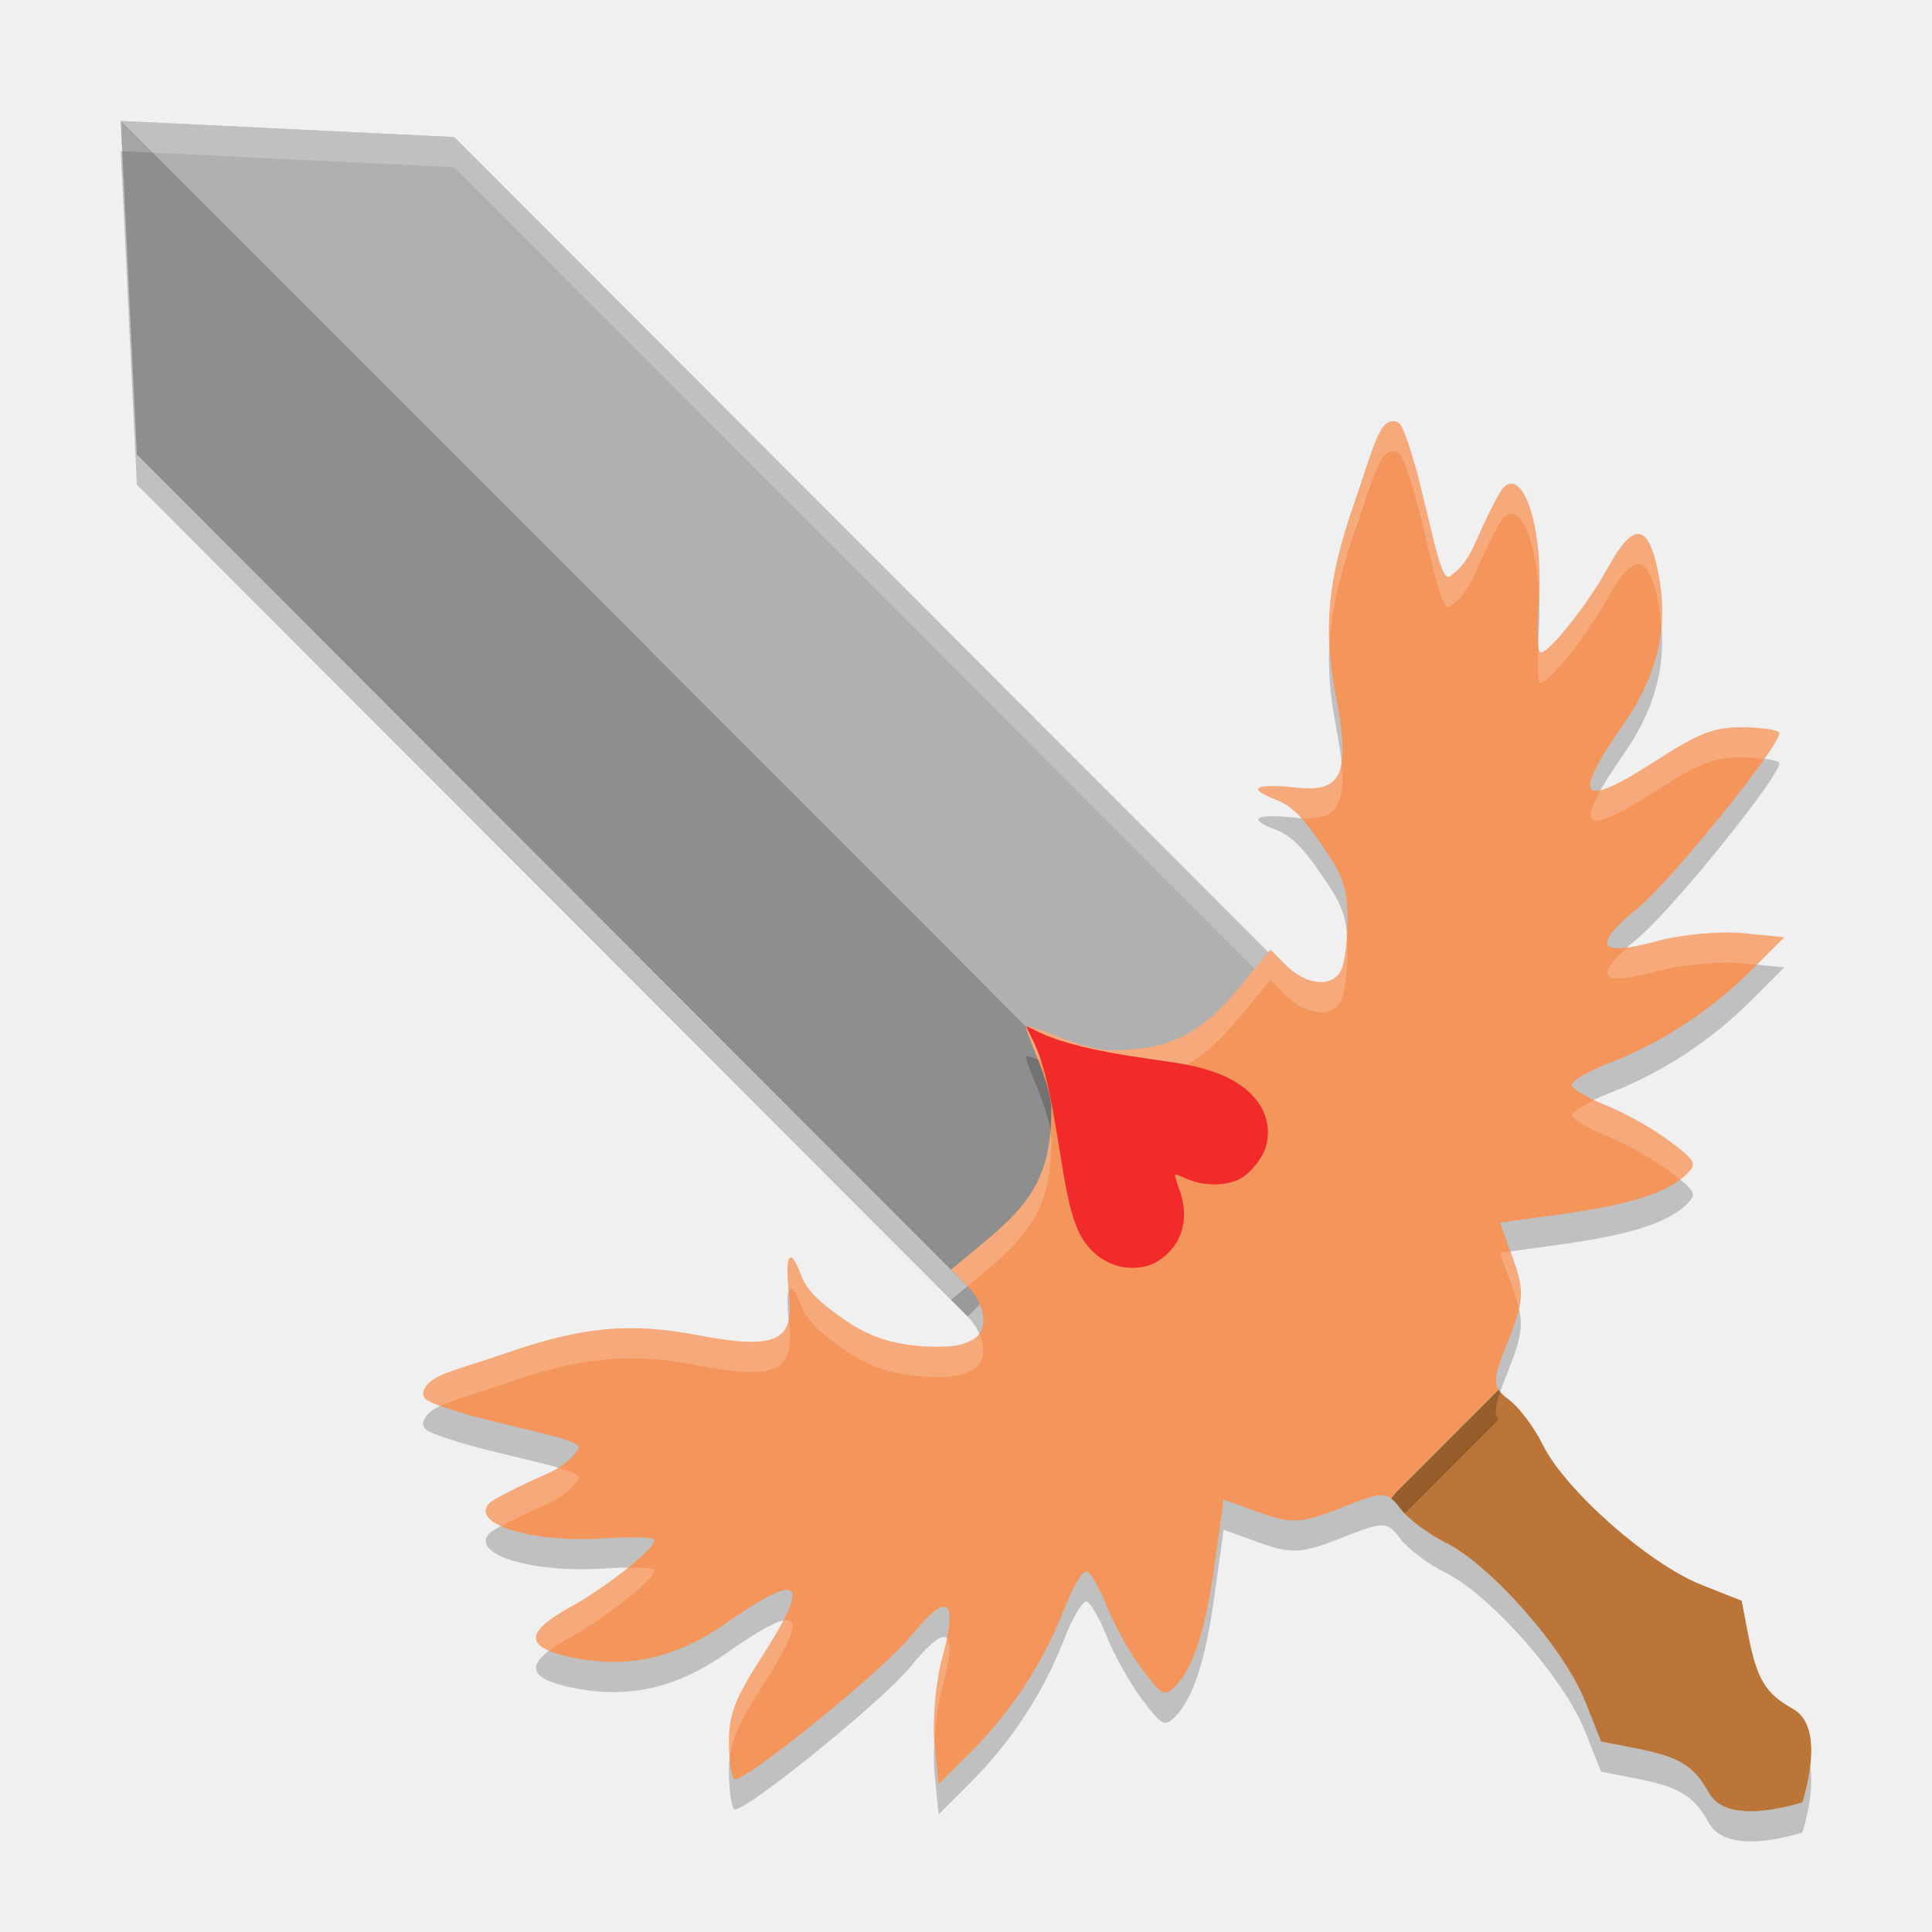
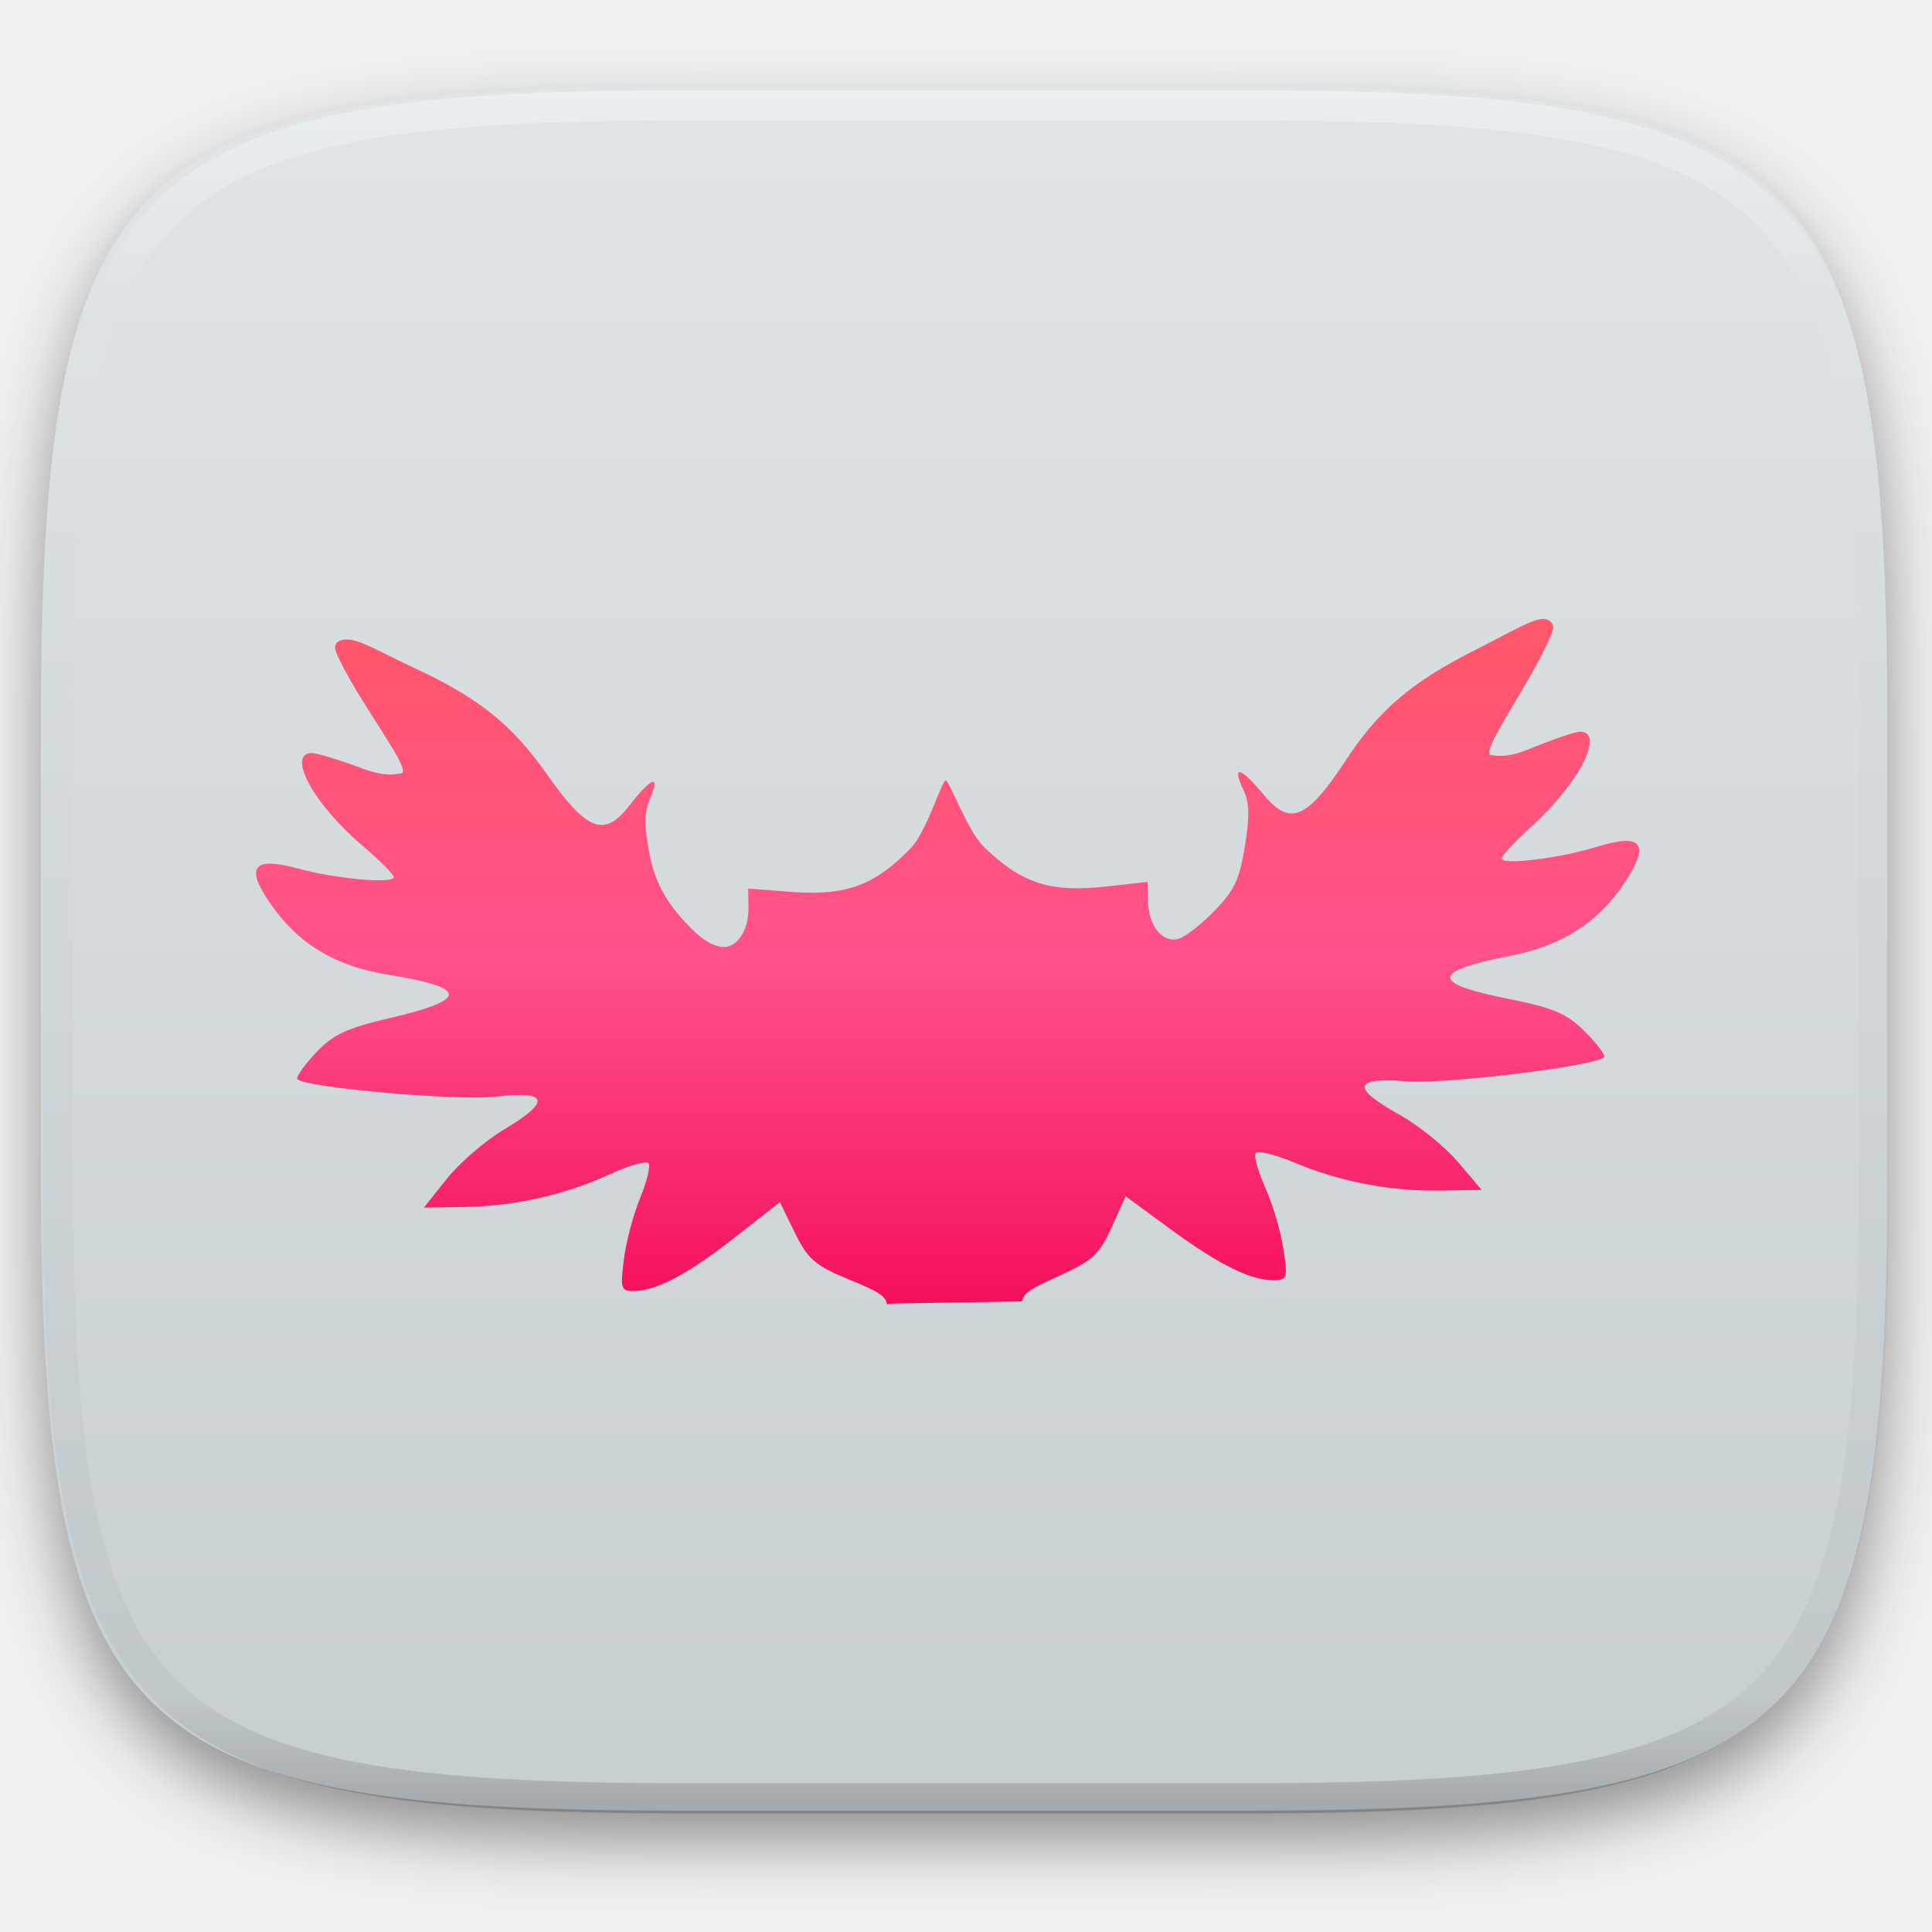
- <svg xmlns="http://www.w3.org/2000/svg" width="64" height="64" version="1.1" viewBox="0 0 64 64">
-   <g transform="translate(0,-988.3622)">
-     <path style="opacity:0.2" d="m 46.304,1038.736 c -0.083,0.082 -0.153,0.172 -0.219,0.264 0.097,0.074 0.188,0.18 0.3,0.331 0.252,0.339 0.921,0.845 1.487,1.123 1.501,0.739 3.946,3.514 4.638,5.265 l 0.528,1.332 1.11,0.217 c 1.476,0.286 1.959,0.575 2.456,1.473 0.514,0.929 2.122,0.617 3.103,0.327 0.29,-0.983 0.601,-2.592 -0.327,-3.107 -0.897,-0.498 -1.186,-0.979 -1.471,-2.458 l -0.213,-1.113 -1.332,-0.528 c -1.749,-0.694 -4.521,-3.142 -5.259,-4.644 -0.278,-0.567 -0.783,-1.237 -1.121,-1.489 -0.165,-0.124 -0.27,-0.223 -0.342,-0.33 l -3.337,3.337 z" />
-     <path d="m 4,993.362 0.533,11.055 27.52,27.559 5.257,-5.257 5.257,-5.257 -27.52,-27.559 -11.039,-0.534 z" style="opacity:0.2" />
-     <path style="fill:#8e8e8e" d="m 4,992.362 0.533,11.055 27.52,27.559 5.257,-5.257 5.257,-5.257 -27.52,-27.559 -11.039,-0.534 z" />
-     <path d="m 4,992.362 c 0,0 32.95,32.95 33.31,33.357 l 5.257,-5.257 -27.52,-27.559 -11.039,-0.534 z" style="opacity:0.3;fill:#ffffff" />
-     <path d="m 46.304,1037.736 c -0.083,0.082 -0.153,0.172 -0.219,0.264 0.097,0.074 0.188,0.18 0.3,0.331 0.252,0.339 0.921,0.845 1.487,1.123 1.501,0.739 3.946,3.514 4.638,5.265 l 0.528,1.332 1.11,0.217 c 1.476,0.286 1.959,0.575 2.456,1.473 0.514,0.929 2.122,0.617 3.103,0.327 0.29,-0.983 0.601,-2.592 -0.327,-3.107 -0.897,-0.498 -1.186,-0.979 -1.471,-2.458 l -0.213,-1.113 -1.332,-0.528 c -1.749,-0.694 -4.521,-3.142 -5.259,-4.644 -0.278,-0.567 -0.783,-1.237 -1.121,-1.489 -0.165,-0.124 -0.27,-0.223 -0.342,-0.33 l -3.337,3.337 z" style="fill:#bc7538" />
-     <path d="m 46.189,1003.32 c -0.509,-0.066 -0.694,0.884 -1.347,2.764 -0.886,2.552 -1.005,4.146 -0.588,6.33 0.489,2.563 0.215,3.206 -1.3,3.041 -1.394,-0.152 -1.681,0.026 -0.662,0.407 0.463,0.174 0.862,0.568 1.482,1.471 0.668,0.972 0.852,1.359 0.864,2.401 0.009,0.729 -0.09,1.532 -0.221,1.786 -0.298,0.575 -1.158,0.481 -1.84,-0.202 l -0.492,-0.492 -1.017,1.231 c -1.325,1.6 -2.345,2.097 -4.304,2.097 -0.861,-2e-4 -2.662,-0.894 -2.763,-0.792 -0.102,0.102 0.827,1.868 0.827,2.73 2e-5,1.962 -0.497,2.983 -2.095,4.309 l -1.228,1.02 0.492,0.492 c 0.682,0.683 0.777,1.542 0.202,1.84 -0.254,0.132 -0.497,0.233 -1.225,0.224 -1.041,-0.02 -1.985,-0.198 -2.956,-0.867 -0.902,-0.621 -1.298,-1.019 -1.471,-1.482 -0.381,-1.021 -0.556,-0.734 -0.405,0.662 0.165,1.517 -0.478,1.789 -3.038,1.3 -2.181,-0.417 -3.775,-0.296 -6.323,0.591 -1.341,0.467 -2.208,0.645 -2.57,0.992 -0.213,0.213 -0.254,0.391 -0.101,0.544 0.128,0.128 1.079,0.444 2.114,0.7 1.864,0.462 3.191,0.704 2.914,0.982 -0.079,0.078 -0.252,0.453 -1.117,0.831 -0.864,0.378 -1.674,0.794 -1.802,0.921 -0.657,0.658 1.285,1.332 3.813,1.17 0.829,-0.054 1.562,-0.038 1.632,0.032 0.183,0.182 -1.511,1.555 -2.786,2.256 -1.528,0.841 -1.497,1.338 0.107,1.665 1.819,0.371 3.412,0.02 5.078,-1.151 2.498,-1.743 2.819,-1.433 1.168,1.132 -0.899,1.397 -1.098,1.918 -1.083,2.876 0.01,0.644 0.098,1.173 0.194,1.173 0.459,-2e-4 4.884,-3.592 5.791,-4.7 1.268,-1.55 1.619,-1.328 1.077,0.684 -0.212,0.788 -0.325,2.053 -0.252,2.808 l 0.134,1.37 1.077,-1.077 c 1.341,-1.342 2.396,-2.957 3.068,-4.692 0.285,-0.735 0.624,-1.311 0.755,-1.28 0.13,0.03 0.434,0.554 0.675,1.162 0.241,0.608 0.762,1.539 1.159,2.067 0.664,0.884 0.753,0.932 1.094,0.591 0.61,-0.611 1.016,-1.87 1.323,-4.096 l 0.29,-2.105 1.203,0.435 c 1.041,0.376 1.401,0.354 2.696,-0.162 1.046,-0.416 1.376,-0.519 1.652,-0.312 0.066,-0.092 0.136,-0.18 0.219,-0.263 l 3.336,-3.339 c 5.84e-4,8e-4 0.002,0 0.003,0 -0.186,-0.272 -0.085,-0.607 0.32,-1.627 0.514,-1.297 0.537,-1.659 0.161,-2.702 l -0.435,-1.203 2.103,-0.29 c 2.223,-0.308 3.481,-0.715 4.091,-1.326 0.341,-0.341 0.291,-0.429 -0.591,-1.094 -0.528,-0.398 -1.454,-0.921 -2.062,-1.162 -0.607,-0.242 -1.131,-0.545 -1.162,-0.675 -0.03,-0.13 0.547,-0.472 1.28,-0.757 1.732,-0.673 3.343,-1.731 4.684,-3.073 l 1.077,-1.077 -1.37,-0.134 c -0.754,-0.074 -2.015,0.04 -2.803,0.252 -2.008,0.542 -2.231,0.19 -0.684,-1.08 1.107,-0.908 4.692,-5.339 4.692,-5.8 -3.18e-4,-0.096 -0.527,-0.182 -1.17,-0.192 -0.957,-0.02 -1.479,0.18 -2.874,1.08 -2.562,1.654 -2.87,1.337 -1.129,-1.165 1.161,-1.668 1.521,-3.267 1.151,-5.089 -0.326,-1.605 -0.823,-1.638 -1.662,-0.106 -0.701,1.276 -2.073,2.975 -2.256,2.792 -0.07,-0.07 -0.083,-0.805 -0.03,-1.635 0.161,-2.531 -0.514,-4.476 -1.17,-3.818 -0.128,0.128 -0.541,0.939 -0.919,1.805 -0.378,0.866 -0.75,1.038 -0.829,1.117 -0.277,0.277 -0.523,-1.046 -0.984,-2.913 -0.256,-1.037 -0.569,-1.989 -0.697,-2.116 -0.051,-0.052 -0.113,-0.082 -0.186,-0.09 z m 11.506,39.07 0.213,1.116 c 0.071,0.37 0.143,0.674 0.224,0.935 -0.081,-0.261 -0.15,-0.566 -0.221,-0.935 z m -4.657,4.662 0,0 0.932,0.178 -0.932,-0.18 z m 6.962,0.287 c 0.002,0.589 -0.148,1.239 -0.293,1.731 0.145,-0.491 0.295,-1.141 0.293,-1.731 z" style="opacity:0.2" />
-     <path style="fill:#ffffff;opacity:0.2" d="M 4 4 L 4.049 5.008 L 15.047 5.541 L 42.066 32.6 L 42.566 32.1 L 15.047 4.541 L 4.008 4.008 L 4 4 z" transform="translate(0,988.3622)" />
-     <path style="fill:#f4955b" d="m 46.189,1002.32 c -0.509,-0.066 -0.694,0.884 -1.347,2.764 -0.886,2.552 -1.005,4.146 -0.588,6.33 0.489,2.563 0.215,3.206 -1.3,3.041 -1.394,-0.152 -1.681,0.026 -0.662,0.407 0.463,0.174 0.862,0.568 1.482,1.471 0.668,0.972 0.852,1.359 0.864,2.401 0.009,0.729 -0.09,1.532 -0.221,1.786 -0.298,0.575 -1.158,0.481 -1.84,-0.202 l -0.492,-0.492 -1.017,1.231 c -1.325,1.6 -2.345,2.097 -4.304,2.097 -0.861,-2e-4 -2.662,-0.894 -2.763,-0.792 -0.102,0.102 0.827,1.868 0.827,2.73 2e-5,1.962 -0.497,2.983 -2.095,4.309 l -1.228,1.02 0.492,0.492 c 0.682,0.683 0.777,1.542 0.202,1.84 -0.254,0.132 -0.497,0.233 -1.225,0.224 -1.041,-0.02 -1.985,-0.198 -2.956,-0.867 -0.902,-0.621 -1.298,-1.019 -1.471,-1.482 -0.381,-1.021 -0.556,-0.734 -0.405,0.662 0.165,1.517 -0.478,1.789 -3.038,1.3 -2.181,-0.417 -3.775,-0.296 -6.323,0.591 -1.341,0.467 -2.208,0.645 -2.57,0.992 -0.213,0.213 -0.254,0.391 -0.101,0.544 0.128,0.128 1.079,0.444 2.114,0.7 1.864,0.462 3.191,0.704 2.914,0.982 -0.079,0.078 -0.252,0.453 -1.117,0.831 -0.864,0.378 -1.674,0.794 -1.802,0.921 -0.657,0.658 1.285,1.332 3.813,1.17 0.829,-0.054 1.562,-0.038 1.632,0.032 0.183,0.182 -1.511,1.555 -2.786,2.256 -1.528,0.841 -1.497,1.338 0.107,1.665 1.819,0.371 3.412,0.02 5.078,-1.151 2.498,-1.743 2.819,-1.433 1.168,1.132 -0.899,1.397 -1.098,1.918 -1.083,2.876 0.01,0.644 0.098,1.173 0.194,1.173 0.459,-2e-4 4.884,-3.592 5.791,-4.7 1.268,-1.55 1.619,-1.328 1.077,0.684 -0.212,0.788 -0.325,2.053 -0.252,2.808 l 0.134,1.37 1.077,-1.077 c 1.341,-1.342 2.396,-2.957 3.068,-4.692 0.285,-0.735 0.624,-1.311 0.755,-1.28 0.13,0.03 0.434,0.554 0.675,1.162 0.241,0.608 0.762,1.539 1.159,2.067 0.664,0.884 0.753,0.932 1.094,0.591 0.61,-0.611 1.016,-1.87 1.323,-4.096 l 0.29,-2.105 1.203,0.435 c 1.041,0.376 1.401,0.354 2.696,-0.162 1.046,-0.416 1.376,-0.519 1.652,-0.312 0.066,-0.092 0.136,-0.18 0.219,-0.263 l 3.336,-3.339 c 5.84e-4,8e-4 0.002,0 0.003,0 -0.186,-0.272 -0.085,-0.607 0.32,-1.627 0.514,-1.297 0.537,-1.659 0.161,-2.702 l -0.435,-1.203 2.103,-0.29 c 2.223,-0.308 3.481,-0.715 4.091,-1.326 0.341,-0.341 0.291,-0.429 -0.591,-1.094 -0.528,-0.398 -1.454,-0.921 -2.062,-1.162 -0.607,-0.242 -1.131,-0.545 -1.162,-0.675 -0.03,-0.13 0.547,-0.472 1.28,-0.757 1.732,-0.673 3.343,-1.731 4.684,-3.073 l 1.077,-1.077 -1.37,-0.134 c -0.754,-0.074 -2.015,0.04 -2.803,0.252 -2.008,0.542 -2.231,0.19 -0.684,-1.08 1.107,-0.908 4.692,-5.339 4.692,-5.8 -3.18e-4,-0.096 -0.527,-0.182 -1.17,-0.192 -0.957,-0.02 -1.479,0.18 -2.874,1.08 -2.562,1.654 -2.87,1.337 -1.129,-1.165 1.161,-1.668 1.521,-3.267 1.151,-5.089 -0.326,-1.605 -0.823,-1.638 -1.662,-0.106 -0.701,1.276 -2.073,2.975 -2.256,2.792 -0.07,-0.07 -0.083,-0.805 -0.03,-1.635 0.161,-2.531 -0.514,-4.476 -1.17,-3.818 -0.128,0.128 -0.541,0.939 -0.919,1.805 -0.378,0.866 -0.75,1.038 -0.829,1.117 -0.277,0.277 -0.523,-1.046 -0.984,-2.913 -0.256,-1.037 -0.569,-1.989 -0.697,-2.116 -0.051,-0.052 -0.113,-0.082 -0.186,-0.09 z m 11.506,39.07 0.213,1.116 c 0.071,0.37 0.143,0.674 0.224,0.935 -0.081,-0.261 -0.15,-0.566 -0.221,-0.935 z m -4.657,4.662 0,0 0.932,0.178 -0.932,-0.18 z m 6.962,0.287 c 0.002,0.589 -0.148,1.239 -0.293,1.731 0.145,-0.491 0.295,-1.141 0.293,-1.731 z" />
-     <path style="fill:#ffffff;opacity:0.2" d="M 46.189 13.953 L 46.189 13.957 C 45.68 13.891 45.494 14.842 44.842 16.723 C 44.195 18.586 43.96 19.938 44.041 21.383 C 44.096 20.281 44.345 19.154 44.842 17.723 C 45.494 15.842 45.68 14.891 46.189 14.957 L 46.189 14.953 C 46.262 14.961 46.324 14.991 46.375 15.043 C 46.503 15.171 46.816 16.124 47.072 17.16 C 47.534 19.027 47.78 20.35 48.057 20.072 C 48.136 19.993 48.507 19.821 48.885 18.955 C 49.262 18.089 49.675 17.28 49.803 17.152 C 50.347 16.607 50.898 17.862 50.98 19.748 C 51.088 17.33 50.439 15.514 49.803 16.152 C 49.675 16.28 49.262 17.091 48.885 17.957 C 48.507 18.823 48.136 18.993 48.057 19.072 C 47.78 19.35 47.534 18.027 47.072 16.16 C 46.816 15.124 46.503 14.173 46.375 14.045 C 46.324 13.993 46.262 13.961 46.189 13.953 z M 54.283 17.689 C 54.013 17.672 53.68 18.047 53.26 18.812 C 52.559 20.089 51.187 21.788 51.004 21.605 C 50.982 21.584 50.977 21.406 50.967 21.271 C 50.937 21.956 50.943 22.545 51.004 22.605 C 51.187 22.788 52.559 21.089 53.26 19.812 C 54.1 18.281 54.596 18.315 54.922 19.92 C 54.979 20.2 55.013 20.472 55.035 20.742 C 55.085 20.153 55.05 19.551 54.922 18.92 C 54.759 18.117 54.553 17.707 54.283 17.689 z M 57.773 24.094 C 56.817 24.074 56.295 24.274 54.9 25.174 C 53.993 25.76 53.382 26.084 53.031 26.166 C 52.251 27.534 52.821 27.514 54.9 26.172 C 56.295 25.272 56.817 25.072 57.773 25.092 C 58.034 25.096 58.248 25.12 58.443 25.145 C 58.743 24.717 58.945 24.39 58.945 24.285 C 58.945 24.189 58.417 24.104 57.773 24.094 z M 44.436 25.273 C 44.315 25.99 43.859 26.193 42.953 26.094 C 41.559 25.942 41.273 26.119 42.293 26.5 C 42.562 26.601 42.814 26.793 43.096 27.1 C 44.208 27.183 44.582 26.741 44.436 25.273 z M 57.094 30.891 C 56.384 30.901 55.526 31.005 54.936 31.164 C 54.503 31.281 54.193 31.336 53.926 31.369 C 52.773 32.396 53.093 32.662 54.936 32.164 C 55.723 31.952 56.985 31.838 57.738 31.912 L 58.199 31.957 L 59.109 31.047 L 57.738 30.912 C 57.55 30.894 57.33 30.887 57.094 30.891 z M 44.607 30.932 C 44.576 31.467 44.513 31.971 44.416 32.158 C 44.118 32.733 43.258 32.64 42.576 31.957 L 42.084 31.465 L 41.066 32.695 C 39.742 34.295 38.723 34.791 36.764 34.791 C 35.902 34.791 34.102 33.898 34 34 C 33.949 34.051 34.158 34.524 34.379 35.09 C 34.975 35.302 36.125 35.791 36.764 35.791 C 38.723 35.791 39.742 35.293 41.066 33.693 L 42.084 32.463 L 42.576 32.955 C 43.258 33.638 44.118 33.733 44.416 33.158 C 44.547 32.904 44.647 32.102 44.639 31.373 C 44.637 31.203 44.62 31.072 44.607 30.932 z M 52.83 36.441 C 52.39 36.655 52.047 36.861 52.068 36.955 C 52.099 37.086 52.623 37.389 53.23 37.631 C 53.838 37.872 54.763 38.395 55.291 38.793 C 55.448 38.911 55.55 38.992 55.656 39.078 C 55.739 39.016 55.816 38.953 55.883 38.887 C 56.224 38.546 56.173 38.457 55.291 37.793 C 54.763 37.395 53.838 36.872 53.23 36.631 C 53.078 36.57 52.965 36.506 52.83 36.441 z M 34.797 37.463 C 34.673 38.966 34.118 39.889 32.732 41.039 L 31.506 42.061 L 31.998 42.553 C 32.016 42.571 32.029 42.591 32.047 42.609 L 32.732 42.039 C 34.33 40.712 34.828 39.692 34.828 37.73 C 34.828 37.651 34.811 37.556 34.797 37.463 z M 50.033 41.455 L 49.689 41.502 L 50.123 42.705 C 50.208 42.941 50.265 43.135 50.309 43.32 C 50.422 42.782 50.365 42.377 50.123 41.705 L 50.033 41.455 z M 26.213 41.66 C 26.091 41.621 26.061 42.029 26.133 42.783 C 26.196 42.575 26.335 42.699 26.547 43.268 C 26.72 43.731 27.118 44.129 28.02 44.75 C 28.99 45.419 29.934 45.595 30.975 45.615 C 31.702 45.624 31.945 45.525 32.199 45.393 C 32.606 45.182 32.672 44.689 32.438 44.178 C 32.377 44.263 32.302 44.339 32.199 44.393 C 31.945 44.525 31.702 44.626 30.975 44.617 C 29.934 44.597 28.99 44.419 28.02 43.75 C 27.118 43.129 26.72 42.731 26.547 42.268 C 26.404 41.885 26.292 41.686 26.213 41.66 z M 26.125 43.672 C 25.967 44.511 25.161 44.622 23.105 44.229 C 20.925 43.811 19.33 43.933 16.781 44.82 C 15.44 45.287 14.573 45.463 14.211 45.811 C 13.998 46.023 13.956 46.202 14.109 46.355 C 14.157 46.404 14.348 46.482 14.59 46.57 C 15.05 46.354 15.783 46.166 16.781 45.818 C 19.33 44.931 20.925 44.811 23.105 45.229 C 25.665 45.718 26.308 45.447 26.143 43.93 C 26.131 43.822 26.133 43.766 26.125 43.672 z M 18.494 48.619 C 18.363 48.7 18.215 48.784 18.021 48.869 C 17.157 49.247 16.346 49.661 16.219 49.789 C 15.946 50.062 16.14 50.335 16.619 50.553 C 16.959 50.363 17.434 50.124 18.021 49.867 C 18.886 49.489 19.058 49.115 19.137 49.037 C 19.274 48.9 19.015 48.77 18.494 48.619 z M 21.133 51.93 C 21.044 51.928 20.905 51.938 20.801 51.939 C 20.243 52.39 19.508 52.901 18.877 53.248 C 17.668 53.913 17.452 54.361 18.201 54.682 C 18.378 54.547 18.591 54.406 18.877 54.248 C 20.152 53.547 21.847 52.174 21.664 51.992 C 21.629 51.957 21.429 51.936 21.133 51.93 z M 57.695 53.027 L 57.908 54.143 C 57.979 54.512 58.052 54.817 58.133 55.078 C 58.052 54.817 57.981 54.512 57.91 54.143 L 57.695 53.027 z M 26.107 53.67 C 26.063 53.663 26.004 53.673 25.939 53.688 C 25.769 54.016 25.549 54.4 25.23 54.895 C 24.331 56.291 24.132 56.813 24.146 57.771 C 24.149 57.935 24.168 58.05 24.18 58.191 C 24.26 57.545 24.529 56.984 25.23 55.895 C 26.159 54.451 26.463 53.722 26.107 53.67 z M 31.346 54.25 C 31.305 54.466 31.287 54.638 31.209 54.928 C 31 55.703 30.89 56.932 30.957 57.691 C 30.992 57.074 31.078 56.412 31.209 55.926 C 31.481 54.915 31.528 54.359 31.346 54.25 z M 53.039 57.688 L 53.039 57.689 L 53.971 57.867 L 53.039 57.688 z" transform="translate(0,988.3622)" />
-     <path style="fill:#f12a2a" d="m 34.133,1022.655 c 0.424,0.815 0.623,1.618 1.021,4.133 0.243,1.534 0.432,2.204 0.759,2.688 0.397,0.587 1.011,0.912 1.676,0.885 0.447,-0.02 0.781,-0.168 1.112,-0.497 0.545,-0.545 0.667,-1.306 0.344,-2.157 -0.093,-0.244 -0.139,-0.441 -0.103,-0.438 0.036,0 0.176,0.056 0.312,0.118 0.59,0.271 1.324,0.282 1.823,0.024 0.338,-0.174 0.748,-0.68 0.855,-1.058 0.298,-1.051 -0.38,-2.022 -1.736,-2.486 -0.533,-0.182 -0.939,-0.264 -2.193,-0.439 -1.753,-0.244 -2.968,-0.549 -3.711,-0.932 -0.153,-0.078 -0.283,-0.14 -0.29,-0.132 -0.006,0 0.053,0.138 0.132,0.289 z" />
+ <svg xmlns="http://www.w3.org/2000/svg" style="isolation:isolate" viewBox="0 0 256 256" width="256" height="256">
+   <defs>
+     <filter id="rZ8FwU7ZOGcIizgbr3i11iF5Jp1trHRt" x="-200%" y="-200%" width="400%" height="400%" filterUnits="objectBoundingBox" color-interpolation-filters="sRGB">
+       <feGaussianBlur in="SourceGraphic" stdDeviation="4.294" />
+       <feOffset dx="0" dy="4" result="pf_100_offsetBlur" />
+       <feFlood flood-color="#000000" flood-opacity="0.4" />
+       <feComposite in2="pf_100_offsetBlur" operator="in" result="pf_100_dropShadow" />
+       <feBlend in="SourceGraphic" in2="pf_100_dropShadow" mode="normal" />
+     </filter>
+   </defs>
+   <g filter="url(#rZ8FwU7ZOGcIizgbr3i11iF5Jp1trHRt)">
+     <linearGradient id="_lgradient_11" x1="0" y1="0" x2="-1.8369701987210297e-16" y2="1" gradientTransform="matrix(244.648,0,0,228.338,5.43,11.577)" gradientUnits="userSpaceOnUse">
+       <stop offset="0%" stop-opacity="1" style="stop-color:rgb(224,229,231)" />
+       <stop offset="100%" stop-opacity="1" style="stop-color:rgb(199,206,210)" />
+     </linearGradient>
+     <path d=" M 165.439 11.577 C 239.495 11.577 250.078 22.134 250.078 96.12 L 250.078 155.371 C 250.078 229.358 239.495 239.915 165.439 239.915 L 90.069 239.915 C 16.014 239.915 5.43 229.358 5.43 155.371 L 5.43 96.12 C 5.43 22.134 16.014 11.577 90.069 11.577 L 165.439 11.577 Z " id="shape" fill="url(#_lgradient_11)" />
  </g>
+   <g opacity="0.4">
+     <linearGradient id="_lgradient_12" x1="0.517" y1="0" x2="0.517" y2="1" gradientTransform="matrix(244.65,0,0,228.34,5.68,11.95)" gradientUnits="userSpaceOnUse">
+       <stop offset="0%" stop-opacity="1" style="stop-color:rgb(255,255,255)" />
+       <stop offset="12.5%" stop-opacity="0.098" style="stop-color:rgb(255,255,255)" />
+       <stop offset="92.5%" stop-opacity="0.098" style="stop-color:rgb(0,0,0)" />
+       <stop offset="100%" stop-opacity="0.498" style="stop-color:rgb(0,0,0)" />
+     </linearGradient>
+     <path d=" M 165.068 11.951 C 169.396 11.941 173.724 11.991 178.052 12.089 C 181.927 12.167 185.803 12.315 189.678 12.541 C 193.131 12.737 196.583 13.022 200.026 13.395 C 203.085 13.73 206.144 14.181 209.174 14.741 C 211.889 15.243 214.574 15.881 217.22 16.657 C 219.62 17.355 221.971 18.219 224.243 19.241 C 226.358 20.184 228.384 21.304 230.302 22.591 C 232.142 23.829 233.863 25.244 235.437 26.806 C 237.001 28.378 238.417 30.088 239.656 31.925 C 240.945 33.841 242.066 35.865 243.02 37.967 C 244.043 40.247 244.909 42.585 245.617 44.972 C 246.394 47.615 247.034 50.297 247.535 53.009 C 248.096 56.035 248.548 59.081 248.883 62.136 C 249.257 65.575 249.542 69.014 249.739 72.462 C 249.965 76.323 250.112 80.194 250.201 84.055 C 250.289 88.378 250.339 92.701 250.329 97.014 L 250.329 155.226 C 250.339 159.549 250.289 163.862 250.201 168.185 C 250.112 172.056 249.965 175.917 249.739 179.778 C 249.542 183.226 249.257 186.675 248.883 190.104 C 248.548 193.159 248.096 196.215 247.535 199.241 C 247.034 201.943 246.394 204.625 245.617 207.268 C 244.909 209.655 244.043 212.003 243.02 214.273 C 242.066 216.385 240.945 218.399 239.656 220.315 C 238.417 222.152 237.001 223.872 235.437 225.434 C 233.863 226.996 232.142 228.411 230.302 229.649 C 228.384 230.936 226.358 232.056 224.243 232.999 C 221.971 234.021 219.62 234.885 217.22 235.593 C 214.574 236.369 211.889 237.007 209.174 237.499 C 206.144 238.068 203.085 238.51 200.026 238.845 C 196.583 239.218 193.131 239.503 189.678 239.699 C 185.803 239.925 181.927 240.073 178.052 240.161 C 173.724 240.249 169.396 240.299 165.068 240.289 L 90.942 240.289 C 86.614 240.299 82.286 240.249 77.958 240.161 C 74.083 240.073 70.207 239.925 66.332 239.699 C 62.879 239.503 59.427 239.218 55.984 238.845 C 52.925 238.51 49.866 238.068 46.836 237.499 C 44.121 237.007 41.436 236.369 38.79 235.593 C 36.39 234.885 34.039 234.021 31.767 232.999 C 29.652 232.056 27.626 230.936 25.708 229.649 C 23.868 228.411 22.147 226.996 20.573 225.434 C 19.009 223.872 17.593 222.152 16.354 220.315 C 15.065 218.399 13.944 216.385 12.99 214.273 C 11.967 212.003 11.101 209.655 10.393 207.268 C 9.616 204.625 8.976 201.943 8.475 199.241 C 7.914 196.215 7.462 193.159 7.127 190.104 C 6.753 186.675 6.468 183.226 6.271 179.778 C 6.045 175.917 5.898 172.056 5.809 168.185 C 5.721 163.862 5.671 159.549 5.681 155.226 L 5.681 97.014 C 5.671 92.701 5.721 88.378 5.809 84.055 C 5.898 80.194 6.045 76.323 6.271 72.462 C 6.468 69.014 6.753 65.575 7.127 62.136 C 7.462 59.081 7.914 56.035 8.475 53.009 C 8.976 50.297 9.616 47.615 10.393 44.972 C 11.101 42.585 11.967 40.247 12.99 37.967 C 13.944 35.865 15.065 33.841 16.354 31.925 C 17.593 30.088 19.009 28.378 20.573 26.806 C 22.147 25.244 23.868 23.829 25.708 22.591 C 27.626 21.304 29.652 20.184 31.767 19.241 C 34.039 18.219 36.39 17.355 38.79 16.657 C 41.436 15.881 44.121 15.243 46.836 14.741 C 49.866 14.181 52.925 13.73 55.984 13.395 C 59.427 13.022 62.879 12.737 66.332 12.541 C 70.207 12.315 74.083 12.167 77.958 12.089 C 82.286 11.991 86.614 11.941 90.942 11.951 L 165.068 11.951 Z  M 165.078 15.96 C 169.376 15.95 173.675 15.999 177.973 16.087 C 181.8 16.176 185.626 16.323 189.452 16.539 C 192.836 16.736 196.219 17.011 199.583 17.384 C 202.554 17.699 205.515 18.131 208.446 18.681 C 211.023 19.153 213.58 19.762 216.099 20.499 C 218.322 21.147 220.495 21.953 222.6 22.896 C 224.509 23.751 226.338 24.763 228.069 25.922 C 229.692 27.013 231.207 28.26 232.594 29.646 C 233.981 31.031 235.23 32.544 236.332 34.165 C 237.492 35.894 238.506 37.712 239.361 39.608 C 240.306 41.72 241.112 43.892 241.761 46.102 C 242.509 48.617 243.109 51.162 243.591 53.736 C 244.132 56.664 244.565 59.611 244.889 62.578 C 245.263 65.938 245.539 69.308 245.735 72.688 C 245.952 76.51 246.109 80.322 246.188 84.144 C 246.276 88.437 246.325 92.721 246.325 97.014 C 246.325 97.014 246.325 97.014 246.325 97.014 L 246.325 155.226 C 246.325 155.226 246.325 155.226 246.325 155.226 C 246.325 159.519 246.276 163.803 246.188 168.096 C 246.109 171.918 245.952 175.74 245.735 179.552 C 245.539 182.932 245.263 186.302 244.889 189.672 C 244.565 192.629 244.132 195.576 243.591 198.504 C 243.109 201.078 242.509 203.623 241.761 206.138 C 241.112 208.358 240.306 210.52 239.361 212.632 C 238.506 214.528 237.492 216.356 236.332 218.075 C 235.23 219.706 233.981 221.219 232.594 222.604 C 231.207 223.98 229.692 225.227 228.069 226.318 C 226.338 227.477 224.509 228.489 222.6 229.344 C 220.495 230.297 218.322 231.093 216.099 231.741 C 213.58 232.478 211.023 233.087 208.446 233.559 C 205.515 234.109 202.554 234.541 199.583 234.865 C 196.219 235.229 192.836 235.514 189.452 235.701 C 185.626 235.917 181.8 236.074 177.973 236.153 C 173.675 236.251 169.376 236.29 165.078 236.29 C 165.078 236.29 165.078 236.29 165.068 236.29 L 90.942 236.29 C 90.932 236.29 90.932 236.29 90.932 236.29 C 86.634 236.29 82.335 236.251 78.037 236.153 C 74.21 236.074 70.384 235.917 66.558 235.701 C 63.174 235.514 59.791 235.229 56.427 234.865 C 53.456 234.541 50.495 234.109 47.564 233.559 C 44.987 233.087 42.43 232.478 39.911 231.741 C 37.688 231.093 35.515 230.297 33.41 229.344 C 31.501 228.489 29.672 227.477 27.941 226.318 C 26.318 225.227 24.803 223.98 23.416 222.604 C 22.029 221.219 20.78 219.706 19.678 218.075 C 18.518 216.356 17.504 214.528 16.649 212.632 C 15.704 210.52 14.898 208.358 14.249 206.138 C 13.501 203.623 12.901 201.078 12.419 198.504 C 11.878 195.576 11.445 192.629 11.121 189.672 C 10.747 186.302 10.472 182.932 10.275 179.552 C 10.058 175.74 9.901 171.918 9.822 168.096 C 9.734 163.803 9.685 159.519 9.685 155.226 C 9.685 155.226 9.685 155.226 9.685 155.226 L 9.685 97.014 C 9.685 97.014 9.685 97.014 9.685 97.014 C 9.685 92.721 9.734 88.437 9.822 84.144 C 9.901 80.322 10.058 76.51 10.275 72.688 C 10.472 69.308 10.747 65.938 11.121 62.578 C 11.445 59.611 11.878 56.664 12.419 53.736 C 12.901 51.162 13.501 48.617 14.249 46.102 C 14.898 43.892 15.704 41.72 16.649 39.608 C 17.504 37.712 18.518 35.894 19.678 34.165 C 20.78 32.544 22.029 31.031 23.416 29.646 C 24.803 28.26 26.318 27.013 27.941 25.922 C 29.672 24.763 31.501 23.751 33.41 22.896 C 35.515 21.953 37.688 21.147 39.911 20.499 C 42.43 19.762 44.987 19.153 47.564 18.681 C 50.495 18.131 53.456 17.699 56.427 17.384 C 59.791 17.011 63.174 16.736 66.558 16.539 C 70.384 16.323 74.21 16.176 78.037 16.087 C 82.335 15.999 86.634 15.95 90.932 15.96 C 90.932 15.96 90.932 15.96 90.942 15.96 L 165.068 15.96 C 165.078 15.96 165.078 15.96 165.078 15.96 Z " fill-rule="evenodd" id="highlight" fill="url(#_lgradient_12)" />
+   </g>
+   <g id="icons" />
+   <linearGradient id="_lgradient_13" x1="0" y1="0" x2="-1.8369701987210297e-16" y2="1" gradientTransform="matrix(183.278,0,0,90.825,33.929,82.019)" gradientUnits="userSpaceOnUse">
+     <stop offset="0%" stop-opacity="1" style="stop-color:rgb(255,87,106)" />
+     <stop offset="50%" stop-opacity="1" style="stop-color:rgb(255,81,139)" />
+     <stop offset="100%" stop-opacity="1" style="stop-color:rgb(245,15,92)" />
+   </linearGradient>
+   <path d=" M 205.552 82.49 C 204.421 81.069 201.616 83.027 195.332 86.198 C 186.805 90.501 182.582 94.257 178.269 100.829 C 173.207 108.542 170.929 109.499 167.488 105.354 C 164.321 101.538 163.154 101.284 164.805 104.761 C 165.552 106.341 165.596 108.323 164.951 112.142 C 164.255 116.254 163.771 117.689 161.239 120.366 C 159.468 122.238 157.242 124.034 156.284 124.356 C 154.114 125.084 152.161 122.729 152.109 119.316 L 152.069 116.855 L 146.459 117.479 C 139.159 118.284 135.346 117.038 130.37 112.219 C 128.183 110.1 125.809 103.402 125.3 103.411 C 124.79 103.42 122.806 110.191 120.685 112.38 C 115.859 117.363 112.087 118.733 104.766 118.173 L 99.139 117.744 L 99.179 120.205 C 99.231 123.618 97.358 126.032 95.166 125.376 C 94.196 125.086 93.33 124.744 91.504 122.932 C 88.909 120.321 86.949 117.547 86.129 113.461 C 85.367 109.665 85.338 107.681 86.038 106.078 C 87.581 102.548 86.431 102.844 83.383 106.763 C 80.07 111.022 77.767 110.131 72.471 102.592 C 67.959 96.167 63.613 92.554 54.959 88.538 C 50.403 86.425 47.765 84.744 45.991 84.736 C 44.927 84.753 44.384 85.103 44.396 85.868 C 44.406 86.508 46.045 89.648 48.042 92.845 C 51.64 98.605 54.413 102.481 53.027 102.504 C 52.635 102.508 51.273 103.035 48.147 101.87 C 45.022 100.703 41.942 99.767 41.304 99.777 C 38.019 99.833 41.293 106.32 48.108 112.128 C 50.345 114.028 52.169 115.874 52.175 116.224 C 52.192 117.136 44.513 116.456 39.55 115.1 C 33.6 113.477 32.457 114.816 35.725 119.591 C 39.434 125.008 44.342 128.035 51.453 129.157 C 62.085 130.874 62.138 132.45 51.633 134.904 C 45.915 136.24 44.127 137.076 41.808 139.546 C 40.249 141.207 39.172 142.767 39.416 143.003 C 40.582 144.132 60.654 145.895 65.686 145.31 C 72.716 144.493 73.063 145.921 66.74 149.696 C 64.262 151.176 60.864 154.11 59.194 156.21 L 56.165 160.018 L 61.551 159.932 C 68.259 159.82 74.911 158.314 80.884 155.562 C 83.414 154.396 85.693 153.769 85.948 154.168 C 86.204 154.563 85.688 156.643 84.805 158.78 C 83.922 160.918 82.957 164.563 82.665 166.882 C 82.177 170.759 82.286 171.1 83.99 171.072 C 87.04 171.021 91.17 168.824 97.426 163.924 L 103.341 159.29 L 105.327 163.354 C 107.047 166.868 108.016 167.698 112.573 169.574 C 116.253 171.09 117.344 171.64 117.534 172.845 C 117.927 172.772 118.323 172.723 118.735 172.716 L 135.419 172.442 C 135.418 172.445 135.424 172.447 135.427 172.449 C 135.625 171.301 136.704 170.7 140.241 169.104 C 144.737 167.075 145.685 166.21 147.296 162.639 L 149.151 158.514 L 155.204 162.95 C 161.607 167.638 165.804 169.695 168.855 169.643 C 170.559 169.616 170.651 169.27 170.045 165.413 C 169.683 163.105 168.616 159.497 167.667 157.391 C 166.719 155.282 166.134 153.224 166.377 152.817 C 166.62 152.412 168.926 152.963 171.49 154.041 C 177.545 156.592 184.238 157.869 190.946 157.756 L 196.332 157.67 L 193.182 153.96 C 191.45 151.919 187.966 149.105 185.445 147.705 C 179.012 144.143 179.312 142.701 186.365 143.281 C 191.412 143.699 211.415 141.262 212.547 140.093 C 212.783 139.848 211.656 138.334 210.047 136.727 C 207.667 134.323 205.848 133.546 200.092 132.401 C 189.518 130.3 189.515 128.738 200.089 126.665 C 207.139 125.283 211.988 122.111 215.529 116.573 C 218.649 111.693 217.468 110.39 211.567 112.214 C 206.649 113.732 198.986 114.669 198.971 113.756 C 198.965 113.405 200.742 111.507 202.917 109.529 C 209.552 103.497 212.622 96.898 209.336 96.954 C 208.697 96.964 205.652 98.007 202.564 99.277 C 199.476 100.547 198.108 100.069 197.713 100.075 C 196.327 100.098 198.958 96.133 202.378 90.257 C 204.277 86.994 205.823 83.805 205.812 83.166 C 205.811 82.909 205.727 82.68 205.562 82.481 L 205.552 82.49 Z " id="path1011" fill="url(#_lgradient_13)" />
</svg>
